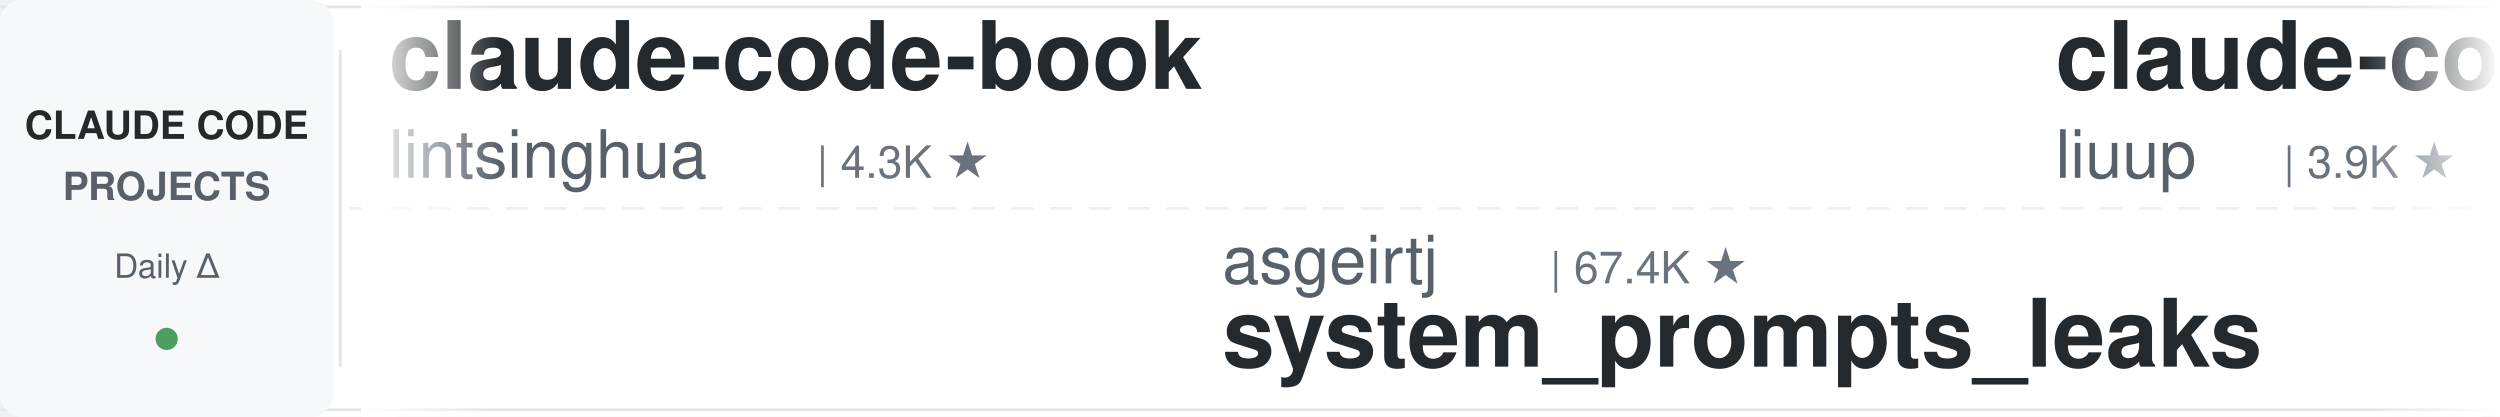
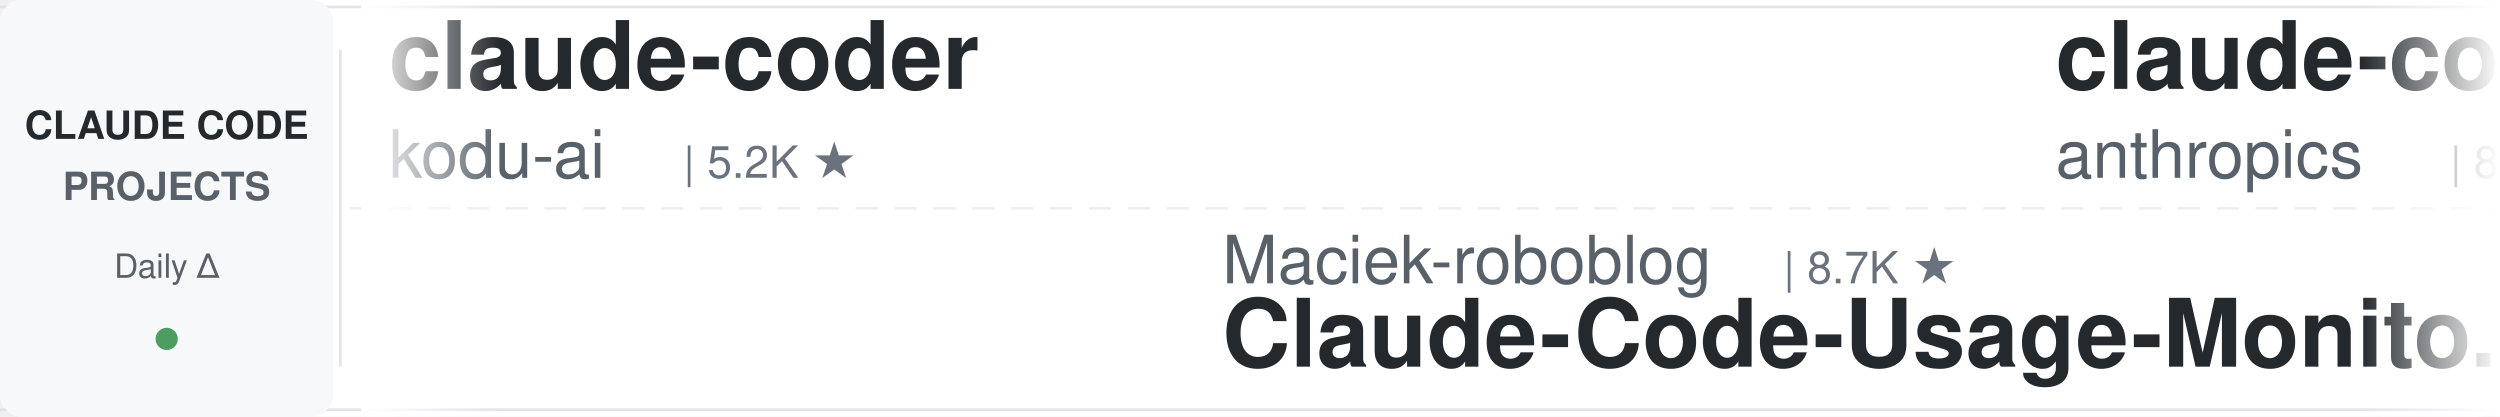
<svg xmlns="http://www.w3.org/2000/svg" width="900" height="150">
  <defs>
    <linearGradient id="leftFade" x1="0%" y1="0%" x2="100%" y2="0%">
      <stop offset="0%" style="stop-color:#ffffff;stop-opacity:1" />
      <stop offset="100%" style="stop-color:#ffffff;stop-opacity:0" />
    </linearGradient>
    <linearGradient id="rightFade" x1="0%" y1="0%" x2="100%" y2="0%">
      <stop offset="0%" style="stop-color:#ffffff;stop-opacity:0" />
      <stop offset="100%" style="stop-color:#ffffff;stop-opacity:1" />
    </linearGradient>
  </defs>
  <rect width="900" height="150" fill="#ffffff" rx="8" />
  <rect x="0" y="2" width="900" height="1" fill="#e1e4e8" />
  <rect x="0" y="147" width="900" height="1" fill="#e1e4e8" />
  <line x1="0" y1="75" x2="900" y2="75" stroke="#e1e4e8" stroke-width="1" stroke-dasharray="8 6" opacity="0.6" />
  <rect x="0" y="0" width="120" height="150" fill="#f6f8fa" rx="8" />
  <text x="60" y="50" font-family="-apple-system, BlinkMacSystemFont, 'Segoe UI', Helvetica, Arial, sans-serif" font-size="14" font-weight="600" fill="#24292e" text-anchor="middle">CLAUDE CODE</text>
  <text x="60" y="72" font-family="-apple-system, BlinkMacSystemFont, 'Segoe UI', Helvetica, Arial, sans-serif" font-size="14" font-weight="600" fill="#586069" text-anchor="middle">PROJECTS</text>
  <text x="60" y="100" font-family="-apple-system, BlinkMacSystemFont, 'Segoe UI', Helvetica, Arial, sans-serif" font-size="12" font-weight="500" fill="#586069" text-anchor="middle">Daily Δ</text>
  <circle cx="60" cy="122" r="4" fill="#22863a" opacity="0.8" />
  <rect x="122" y="18" width="1" height="114" fill="#e1e4e8" />
  <clipPath id="tickerClip">
    <rect x="130" y="0" width="770" height="150" />
  </clipPath>
  <g clip-path="url(#tickerClip)">
    <g id="tickerItems">
      <animateTransform attributeName="transform" attributeType="XML" type="translate" from="0 0" to="-3000 0" dur="54s" repeatCount="indefinite" />
      <g transform="translate(0, 0)">
-         <text x="140" y="32" font-family="-apple-system, BlinkMacSystemFont, 'Segoe UI', Helvetica, Arial, sans-serif" font-size="34" font-weight="600" fill="#24292e">claude-code-book</text>
-         <text x="140" y="64" font-family="-apple-system, BlinkMacSystemFont, 'Segoe UI', Helvetica, Arial, sans-serif" font-size="24" font-weight="400" fill="#586069">lintsinghua</text>
-         <text x="294" y="64" font-family="-apple-system, BlinkMacSystemFont, 'Segoe UI', Helvetica, Arial, sans-serif" font-size="16" font-weight="500" fill="#6a737d">| 4.3K ★</text>
+         <text x="140" y="32" font-family="-apple-system, BlinkMacSystemFont, 'Segoe UI', Helvetica, Arial, sans-serif" font-size="34" font-weight="600" fill="#24292e">claude-coder</text>
+         <text x="140" y="64" font-family="-apple-system, BlinkMacSystemFont, 'Segoe UI', Helvetica, Arial, sans-serif" font-size="24" font-weight="400" fill="#586069">kodu-ai</text>
+         <text x="246" y="64" font-family="-apple-system, BlinkMacSystemFont, 'Segoe UI', Helvetica, Arial, sans-serif" font-size="16" font-weight="500" fill="#6a737d">| 5.2K ★</text>
      </g>
      <g transform="translate(300, 0)">
-         <text x="140" y="102" font-family="-apple-system, BlinkMacSystemFont, 'Segoe UI', Helvetica, Arial, sans-serif" font-size="24" font-weight="400" fill="#586069">asgeirtj</text>
-         <text x="258" y="102" font-family="-apple-system, BlinkMacSystemFont, 'Segoe UI', Helvetica, Arial, sans-serif" font-size="16" font-weight="500" fill="#6a737d">| 67.4K ★</text>
-         <text x="140" y="132" font-family="-apple-system, BlinkMacSystemFont, 'Segoe UI', Helvetica, Arial, sans-serif" font-size="34" font-weight="600" fill="#24292e">system_prompts_leaks</text>
+         <text x="140" y="102" font-family="-apple-system, BlinkMacSystemFont, 'Segoe UI', Helvetica, Arial, sans-serif" font-size="24" font-weight="400" fill="#586069">Maciek-roboblog</text>
+         <text x="342" y="102" font-family="-apple-system, BlinkMacSystemFont, 'Segoe UI', Helvetica, Arial, sans-serif" font-size="16" font-weight="500" fill="#6a737d">| 8.7K ★</text>
+         <text x="140" y="132" font-family="-apple-system, BlinkMacSystemFont, 'Segoe UI', Helvetica, Arial, sans-serif" font-size="34" font-weight="600" fill="#24292e">Claude-Code-Usage-Monito...</text>
      </g>
      <g transform="translate(600, 0)">
-         <text x="140" y="32" font-family="-apple-system, BlinkMacSystemFont, 'Segoe UI', Helvetica, Arial, sans-serif" font-size="34" font-weight="600" fill="#24292e">claude-code-analysis</text>
-         <text x="140" y="64" font-family="-apple-system, BlinkMacSystemFont, 'Segoe UI', Helvetica, Arial, sans-serif" font-size="24" font-weight="400" fill="#586069">liuup</text>
-         <text x="222" y="64" font-family="-apple-system, BlinkMacSystemFont, 'Segoe UI', Helvetica, Arial, sans-serif" font-size="16" font-weight="500" fill="#6a737d">| 3.9K ★</text>
+         <text x="140" y="32" font-family="-apple-system, BlinkMacSystemFont, 'Segoe UI', Helvetica, Arial, sans-serif" font-size="34" font-weight="600" fill="#24292e">claude-code-action</text>
+         <text x="140" y="64" font-family="-apple-system, BlinkMacSystemFont, 'Segoe UI', Helvetica, Arial, sans-serif" font-size="24" font-weight="400" fill="#586069">anthropics</text>
+         <text x="282" y="64" font-family="-apple-system, BlinkMacSystemFont, 'Segoe UI', Helvetica, Arial, sans-serif" font-size="16" font-weight="500" fill="#6a737d">| 8.9K ★</text>
      </g>
      <g transform="translate(900, 0)">
-         <text x="140" y="102" font-family="-apple-system, BlinkMacSystemFont, 'Segoe UI', Helvetica, Arial, sans-serif" font-size="24" font-weight="400" fill="#586069">krusemediallc</text>
-         <text x="318" y="102" font-family="-apple-system, BlinkMacSystemFont, 'Segoe UI', Helvetica, Arial, sans-serif" font-size="16" font-weight="500" fill="#6a737d">| 1.5K ★</text>
-         <text x="140" y="132" font-family="-apple-system, BlinkMacSystemFont, 'Segoe UI', Helvetica, Arial, sans-serif" font-size="34" font-weight="600" fill="#24292e">arcads-claude-code</text>
+         <text x="140" y="102" font-family="-apple-system, BlinkMacSystemFont, 'Segoe UI', Helvetica, Arial, sans-serif" font-size="24" font-weight="400" fill="#586069">liuup</text>
+         <text x="222" y="102" font-family="-apple-system, BlinkMacSystemFont, 'Segoe UI', Helvetica, Arial, sans-serif" font-size="16" font-weight="500" fill="#6a737d">| 3.9K ★</text>
+         <text x="140" y="132" font-family="-apple-system, BlinkMacSystemFont, 'Segoe UI', Helvetica, Arial, sans-serif" font-size="34" font-weight="600" fill="#24292e">claude-code-analysis</text>
      </g>
      <g transform="translate(1200, 0)">
-         <text x="140" y="32" font-family="-apple-system, BlinkMacSystemFont, 'Segoe UI', Helvetica, Arial, sans-serif" font-size="34" font-weight="600" fill="#24292e">awesome-claude-code</text>
-         <text x="140" y="64" font-family="-apple-system, BlinkMacSystemFont, 'Segoe UI', Helvetica, Arial, sans-serif" font-size="24" font-weight="400" fill="#586069">jqueryscript</text>
-         <text x="306" y="64" font-family="-apple-system, BlinkMacSystemFont, 'Segoe UI', Helvetica, Arial, sans-serif" font-size="16" font-weight="500" fill="#6a737d">| 517 ★</text>
+         <text x="140" y="32" font-family="-apple-system, BlinkMacSystemFont, 'Segoe UI', Helvetica, Arial, sans-serif" font-size="34" font-weight="600" fill="#24292e">claude-code-cli</text>
+         <text x="140" y="64" font-family="-apple-system, BlinkMacSystemFont, 'Segoe UI', Helvetica, Arial, sans-serif" font-size="24" font-weight="400" fill="#586069">huangserva</text>
+         <text x="282" y="64" font-family="-apple-system, BlinkMacSystemFont, 'Segoe UI', Helvetica, Arial, sans-serif" font-size="16" font-weight="500" fill="#6a737d">| 629 ★</text>
      </g>
      <g transform="translate(1500, 0)">
        <text x="140" y="102" font-family="-apple-system, BlinkMacSystemFont, 'Segoe UI', Helvetica, Arial, sans-serif" font-size="24" font-weight="400" fill="#586069">repowise-dev</text>
        <text x="306" y="102" font-family="-apple-system, BlinkMacSystemFont, 'Segoe UI', Helvetica, Arial, sans-serif" font-size="16" font-weight="500" fill="#6a737d">| 1.2K ★</text>
        <text x="140" y="132" font-family="-apple-system, BlinkMacSystemFont, 'Segoe UI', Helvetica, Arial, sans-serif" font-size="34" font-weight="600" fill="#24292e">claude-code-prompts</text>
      </g>
      <g transform="translate(1800, 0)">
-         <text x="140" y="32" font-family="-apple-system, BlinkMacSystemFont, 'Segoe UI', Helvetica, Arial, sans-serif" font-size="34" font-weight="600" fill="#24292e">claude-code-telegram</text>
-         <text x="140" y="64" font-family="-apple-system, BlinkMacSystemFont, 'Segoe UI', Helvetica, Arial, sans-serif" font-size="24" font-weight="400" fill="#586069">overwirehq</text>
-         <text x="282" y="64" font-family="-apple-system, BlinkMacSystemFont, 'Segoe UI', Helvetica, Arial, sans-serif" font-size="16" font-weight="500" fill="#6a737d">| 2.8K ★</text>
+         <text x="140" y="32" font-family="-apple-system, BlinkMacSystemFont, 'Segoe UI', Helvetica, Arial, sans-serif" font-size="34" font-weight="600" fill="#24292e">claude-code-best-practic...</text>
+         <text x="140" y="64" font-family="-apple-system, BlinkMacSystemFont, 'Segoe UI', Helvetica, Arial, sans-serif" font-size="24" font-weight="400" fill="#586069">shanraisshan</text>
+         <text x="306" y="64" font-family="-apple-system, BlinkMacSystemFont, 'Segoe UI', Helvetica, Arial, sans-serif" font-size="16" font-weight="500" fill="#6a737d">| 66.1K ★</text>
      </g>
      <g transform="translate(2100, 0)">
-         <text x="140" y="102" font-family="-apple-system, BlinkMacSystemFont, 'Segoe UI', Helvetica, Arial, sans-serif" font-size="24" font-weight="400" fill="#586069">oboard</text>
-         <text x="234" y="102" font-family="-apple-system, BlinkMacSystemFont, 'Segoe UI', Helvetica, Arial, sans-serif" font-size="16" font-weight="500" fill="#6a737d">| 3.3K ★</text>
-         <text x="140" y="132" font-family="-apple-system, BlinkMacSystemFont, 'Segoe UI', Helvetica, Arial, sans-serif" font-size="34" font-weight="600" fill="#24292e">claude-code-rev</text>
+         <text x="140" y="102" font-family="-apple-system, BlinkMacSystemFont, 'Segoe UI', Helvetica, Arial, sans-serif" font-size="24" font-weight="400" fill="#586069">1rgs</text>
+         <text x="210" y="102" font-family="-apple-system, BlinkMacSystemFont, 'Segoe UI', Helvetica, Arial, sans-serif" font-size="16" font-weight="500" fill="#6a737d">| 3.7K ★</text>
+         <text x="140" y="132" font-family="-apple-system, BlinkMacSystemFont, 'Segoe UI', Helvetica, Arial, sans-serif" font-size="34" font-weight="600" fill="#24292e">claude-code-proxy</text>
      </g>
      <g transform="translate(2400, 0)">
-         <text x="140" y="32" font-family="-apple-system, BlinkMacSystemFont, 'Segoe UI', Helvetica, Arial, sans-serif" font-size="34" font-weight="600" fill="#24292e">claude-code-reverse</text>
-         <text x="140" y="64" font-family="-apple-system, BlinkMacSystemFont, 'Segoe UI', Helvetica, Arial, sans-serif" font-size="24" font-weight="400" fill="#586069">Yuyz0112</text>
-         <text x="258" y="64" font-family="-apple-system, BlinkMacSystemFont, 'Segoe UI', Helvetica, Arial, sans-serif" font-size="16" font-weight="500" fill="#6a737d">| 2.4K ★</text>
+         <text x="140" y="32" font-family="-apple-system, BlinkMacSystemFont, 'Segoe UI', Helvetica, Arial, sans-serif" font-size="34" font-weight="600" fill="#24292e">claude-code-settings</text>
+         <text x="140" y="64" font-family="-apple-system, BlinkMacSystemFont, 'Segoe UI', Helvetica, Arial, sans-serif" font-size="24" font-weight="400" fill="#586069">feiskyer</text>
+         <text x="258" y="64" font-family="-apple-system, BlinkMacSystemFont, 'Segoe UI', Helvetica, Arial, sans-serif" font-size="16" font-weight="500" fill="#6a737d">| 1.7K ★</text>
      </g>
      <g transform="translate(2700, 0)">
-         <text x="140" y="102" font-family="-apple-system, BlinkMacSystemFont, 'Segoe UI', Helvetica, Arial, sans-serif" font-size="24" font-weight="400" fill="#586069">anthropics</text>
-         <text x="282" y="102" font-family="-apple-system, BlinkMacSystemFont, 'Segoe UI', Helvetica, Arial, sans-serif" font-size="16" font-weight="500" fill="#6a737d">| 177.0K ★</text>
-         <text x="140" y="132" font-family="-apple-system, BlinkMacSystemFont, 'Segoe UI', Helvetica, Arial, sans-serif" font-size="34" font-weight="600" fill="#24292e">skills</text>
+         <text x="140" y="102" font-family="-apple-system, BlinkMacSystemFont, 'Segoe UI', Helvetica, Arial, sans-serif" font-size="24" font-weight="400" fill="#586069">nicedreamzapp</text>
+         <text x="318" y="102" font-family="-apple-system, BlinkMacSystemFont, 'Segoe UI', Helvetica, Arial, sans-serif" font-size="16" font-weight="500" fill="#6a737d">| 3.3K ★</text>
+         <text x="140" y="132" font-family="-apple-system, BlinkMacSystemFont, 'Segoe UI', Helvetica, Arial, sans-serif" font-size="34" font-weight="600" fill="#24292e">claude-code-local</text>
      </g>
      <g transform="translate(3000, 0)">
-         <text x="140" y="32" font-family="-apple-system, BlinkMacSystemFont, 'Segoe UI', Helvetica, Arial, sans-serif" font-size="34" font-weight="600" fill="#24292e">claude-code-book</text>
-         <text x="140" y="64" font-family="-apple-system, BlinkMacSystemFont, 'Segoe UI', Helvetica, Arial, sans-serif" font-size="24" font-weight="400" fill="#586069">lintsinghua</text>
-         <text x="294" y="64" font-family="-apple-system, BlinkMacSystemFont, 'Segoe UI', Helvetica, Arial, sans-serif" font-size="16" font-weight="500" fill="#6a737d">| 4.3K ★</text>
+         <text x="140" y="32" font-family="-apple-system, BlinkMacSystemFont, 'Segoe UI', Helvetica, Arial, sans-serif" font-size="34" font-weight="600" fill="#24292e">claude-coder</text>
+         <text x="140" y="64" font-family="-apple-system, BlinkMacSystemFont, 'Segoe UI', Helvetica, Arial, sans-serif" font-size="24" font-weight="400" fill="#586069">kodu-ai</text>
+         <text x="246" y="64" font-family="-apple-system, BlinkMacSystemFont, 'Segoe UI', Helvetica, Arial, sans-serif" font-size="16" font-weight="500" fill="#6a737d">| 5.2K ★</text>
      </g>
      <g transform="translate(3300, 0)">
-         <text x="140" y="102" font-family="-apple-system, BlinkMacSystemFont, 'Segoe UI', Helvetica, Arial, sans-serif" font-size="24" font-weight="400" fill="#586069">asgeirtj</text>
-         <text x="258" y="102" font-family="-apple-system, BlinkMacSystemFont, 'Segoe UI', Helvetica, Arial, sans-serif" font-size="16" font-weight="500" fill="#6a737d">| 67.4K ★</text>
-         <text x="140" y="132" font-family="-apple-system, BlinkMacSystemFont, 'Segoe UI', Helvetica, Arial, sans-serif" font-size="34" font-weight="600" fill="#24292e">system_prompts_leaks</text>
+         <text x="140" y="102" font-family="-apple-system, BlinkMacSystemFont, 'Segoe UI', Helvetica, Arial, sans-serif" font-size="24" font-weight="400" fill="#586069">Maciek-roboblog</text>
+         <text x="342" y="102" font-family="-apple-system, BlinkMacSystemFont, 'Segoe UI', Helvetica, Arial, sans-serif" font-size="16" font-weight="500" fill="#6a737d">| 8.7K ★</text>
+         <text x="140" y="132" font-family="-apple-system, BlinkMacSystemFont, 'Segoe UI', Helvetica, Arial, sans-serif" font-size="34" font-weight="600" fill="#24292e">Claude-Code-Usage-Monito...</text>
      </g>
      <g transform="translate(3600, 0)">
-         <text x="140" y="32" font-family="-apple-system, BlinkMacSystemFont, 'Segoe UI', Helvetica, Arial, sans-serif" font-size="34" font-weight="600" fill="#24292e">claude-code-analysis</text>
-         <text x="140" y="64" font-family="-apple-system, BlinkMacSystemFont, 'Segoe UI', Helvetica, Arial, sans-serif" font-size="24" font-weight="400" fill="#586069">liuup</text>
-         <text x="222" y="64" font-family="-apple-system, BlinkMacSystemFont, 'Segoe UI', Helvetica, Arial, sans-serif" font-size="16" font-weight="500" fill="#6a737d">| 3.9K ★</text>
+         <text x="140" y="32" font-family="-apple-system, BlinkMacSystemFont, 'Segoe UI', Helvetica, Arial, sans-serif" font-size="34" font-weight="600" fill="#24292e">claude-code-action</text>
+         <text x="140" y="64" font-family="-apple-system, BlinkMacSystemFont, 'Segoe UI', Helvetica, Arial, sans-serif" font-size="24" font-weight="400" fill="#586069">anthropics</text>
+         <text x="282" y="64" font-family="-apple-system, BlinkMacSystemFont, 'Segoe UI', Helvetica, Arial, sans-serif" font-size="16" font-weight="500" fill="#6a737d">| 8.9K ★</text>
      </g>
      <g transform="translate(3900, 0)">
-         <text x="140" y="102" font-family="-apple-system, BlinkMacSystemFont, 'Segoe UI', Helvetica, Arial, sans-serif" font-size="24" font-weight="400" fill="#586069">krusemediallc</text>
-         <text x="318" y="102" font-family="-apple-system, BlinkMacSystemFont, 'Segoe UI', Helvetica, Arial, sans-serif" font-size="16" font-weight="500" fill="#6a737d">| 1.5K ★</text>
-         <text x="140" y="132" font-family="-apple-system, BlinkMacSystemFont, 'Segoe UI', Helvetica, Arial, sans-serif" font-size="34" font-weight="600" fill="#24292e">arcads-claude-code</text>
+         <text x="140" y="102" font-family="-apple-system, BlinkMacSystemFont, 'Segoe UI', Helvetica, Arial, sans-serif" font-size="24" font-weight="400" fill="#586069">liuup</text>
+         <text x="222" y="102" font-family="-apple-system, BlinkMacSystemFont, 'Segoe UI', Helvetica, Arial, sans-serif" font-size="16" font-weight="500" fill="#6a737d">| 3.9K ★</text>
+         <text x="140" y="132" font-family="-apple-system, BlinkMacSystemFont, 'Segoe UI', Helvetica, Arial, sans-serif" font-size="34" font-weight="600" fill="#24292e">claude-code-analysis</text>
      </g>
    </g>
  </g>
  <rect x="130" y="0" width="50" height="150" fill="url(#leftFade)" />
  <rect x="850" y="0" width="50" height="150" fill="url(#rightFade)" />
</svg>
